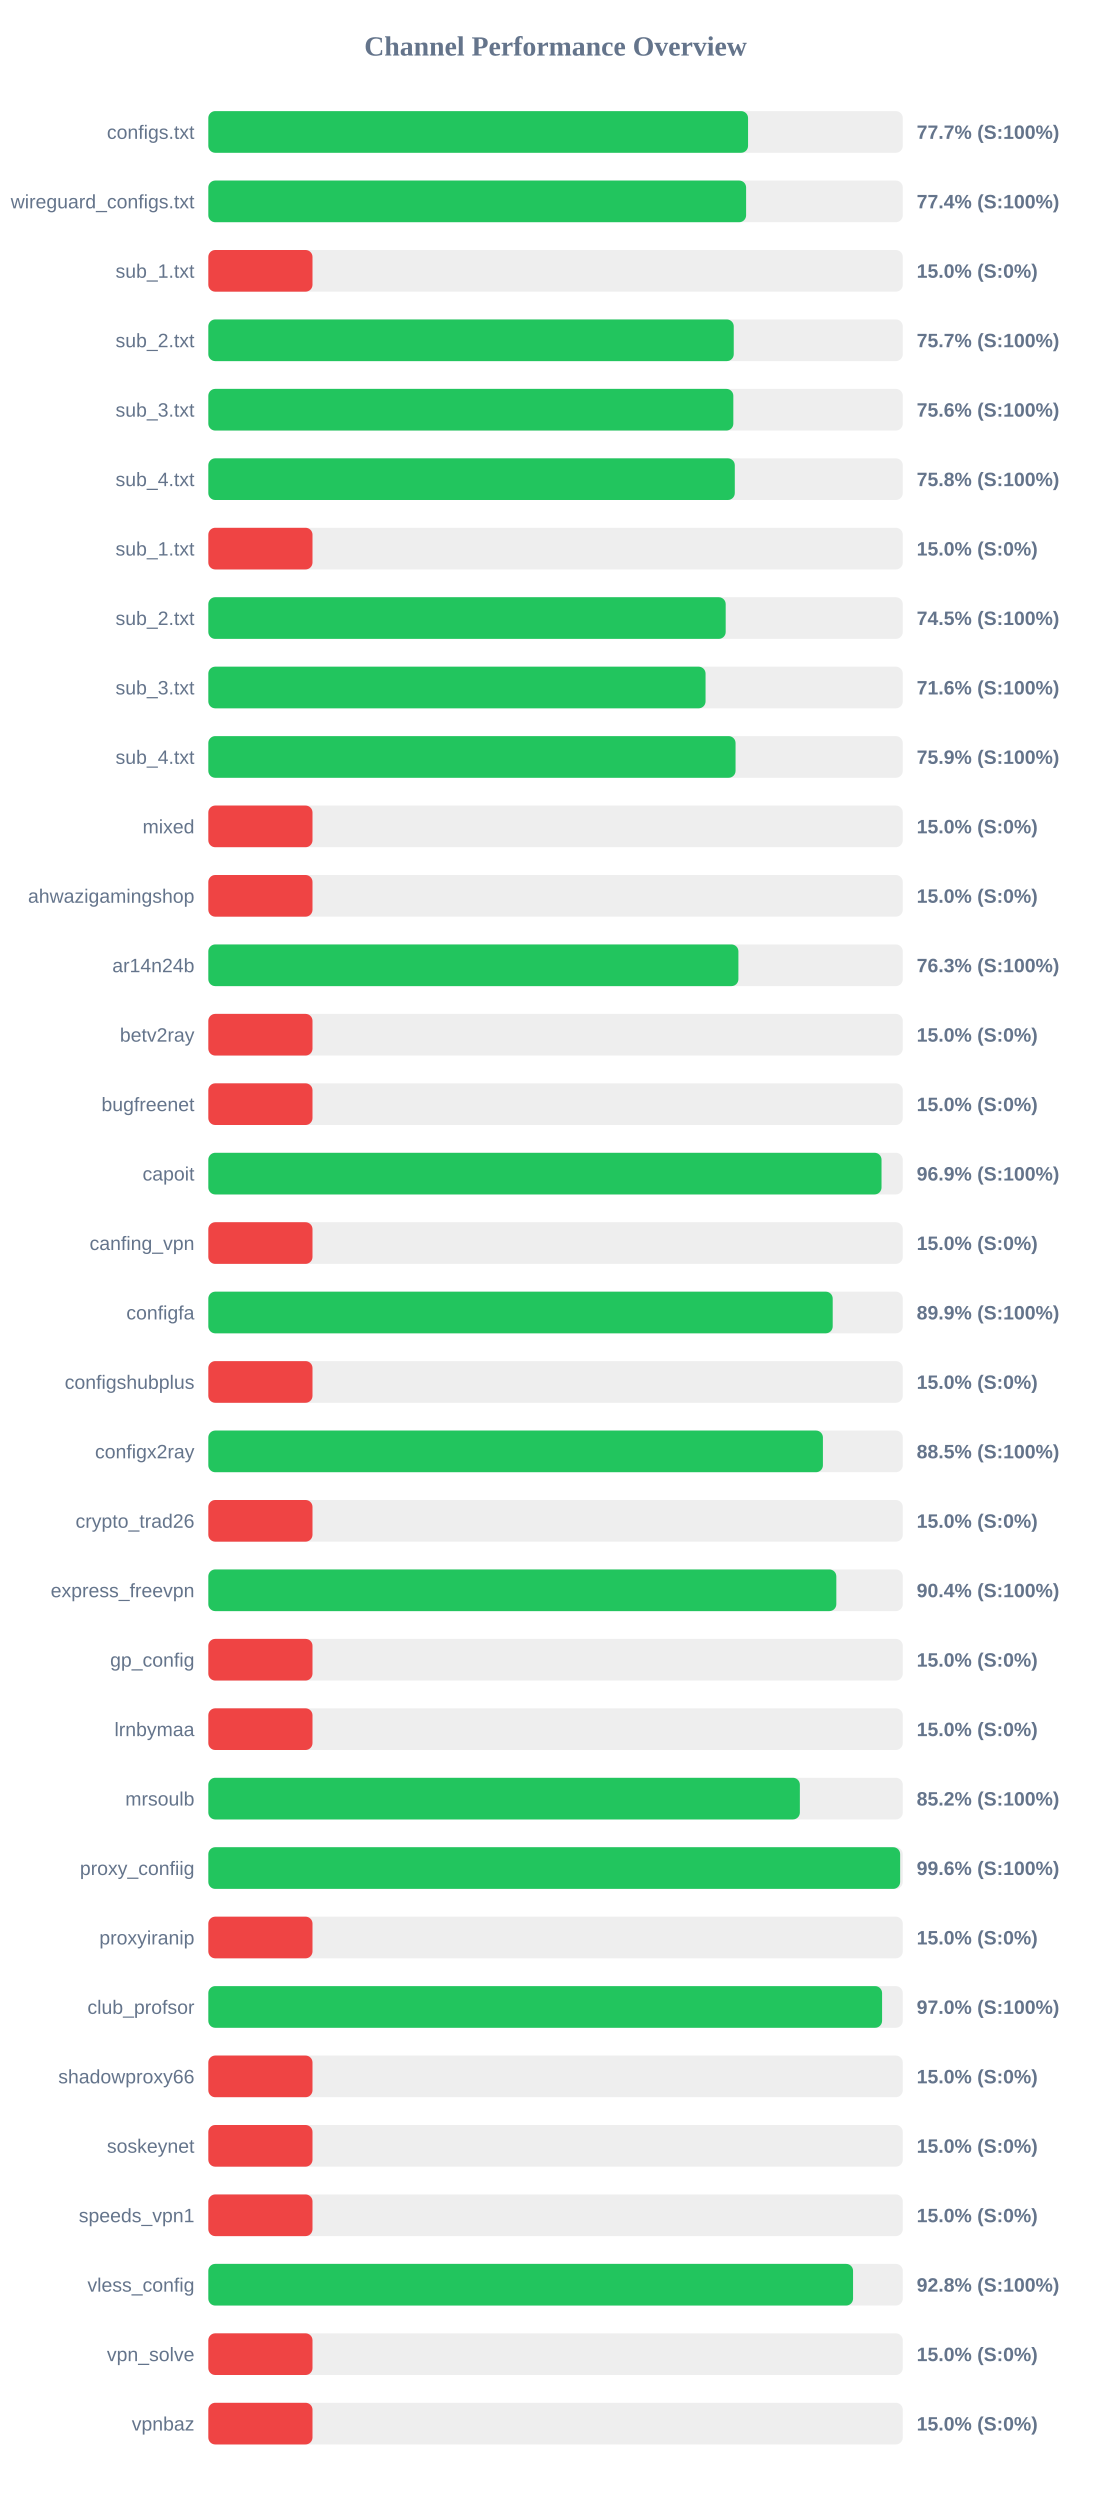
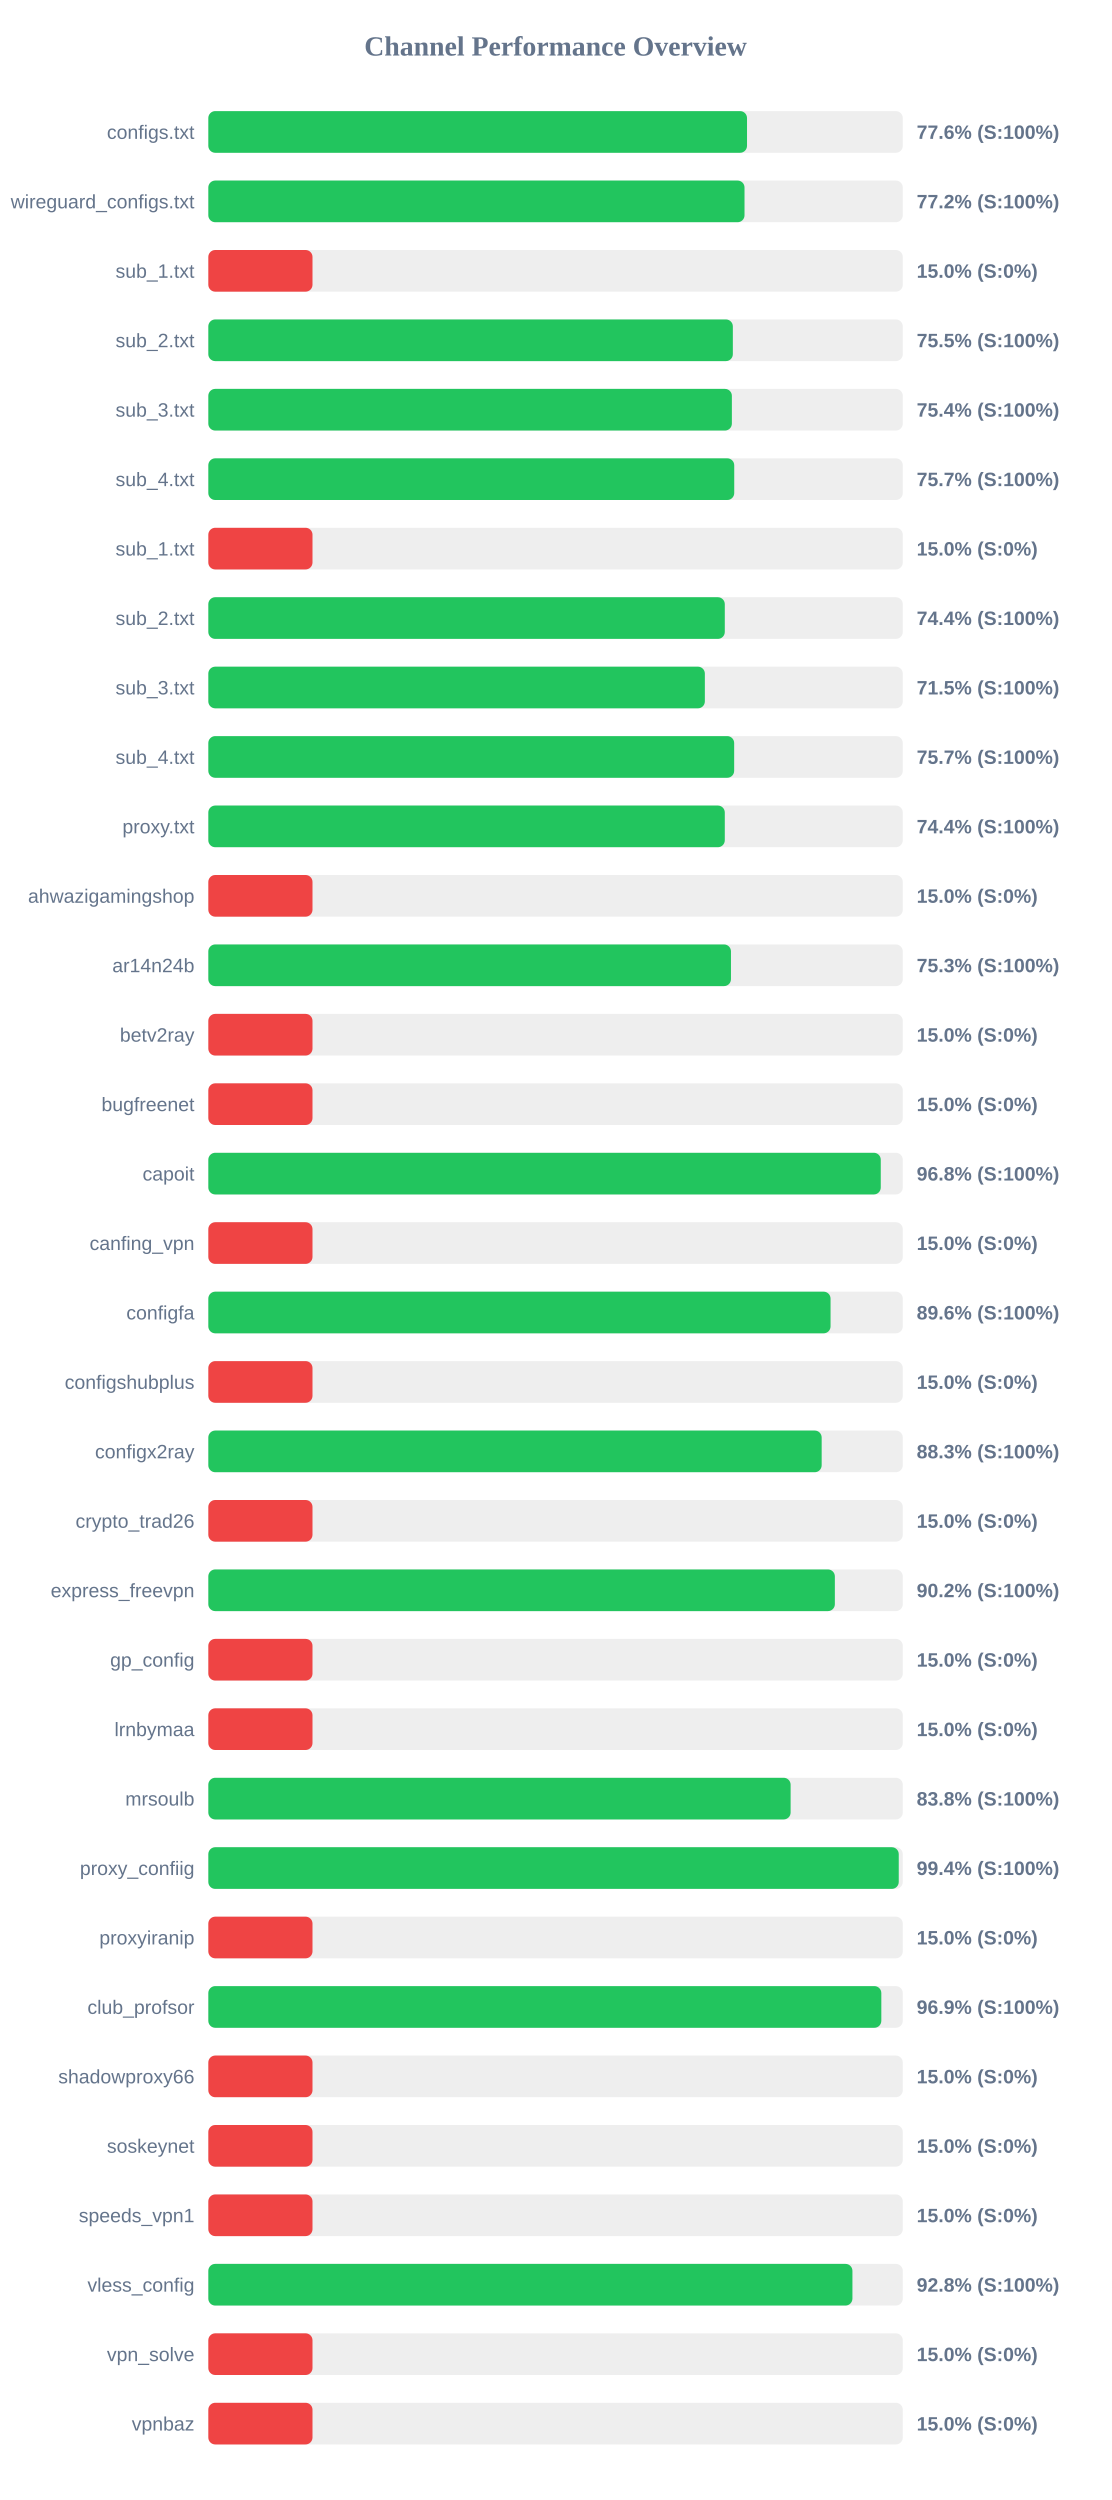
<svg xmlns="http://www.w3.org/2000/svg" width="800" height="1800" version="1.1">
  <style>
        .row { font: 14px Arial; fill: #64748b; }
        .score { font: bold 14px Arial; fill: #64748b; }
    </style>
  <text x="400" y="40" text-anchor="middle" font-size="20px" font-weight="bold" fill="#64748b">Channel Performance Overview</text>
  <rect x="150" y="80" width="500" height="30" fill="#eee" rx="5" />
-   <rect x="150" y="80" width="388.6" height="30" fill="#22c55e" rx="5" />
+   <rect x="150" y="80" width="387.85" height="30" fill="#22c55e" rx="5" />
  <text x="140" y="100" text-anchor="end" class="row">configs.txt</text>
-   <text x="660" y="100" text-anchor="start" class="score">77.7% (S:100%)</text>
+   <text x="660" y="100" text-anchor="start" class="score">77.6% (S:100%)</text>
  <rect x="150" y="130" width="500" height="30" fill="#eee" rx="5" />
-   <rect x="150" y="130" width="387.2" height="30" fill="#22c55e" rx="5" />
+   <rect x="150" y="130" width="386.05" height="30" fill="#22c55e" rx="5" />
  <text x="140" y="150" text-anchor="end" class="row">wireguard_configs.txt</text>
-   <text x="660" y="150" text-anchor="start" class="score">77.4% (S:100%)</text>
+   <text x="660" y="150" text-anchor="start" class="score">77.2% (S:100%)</text>
  <rect x="150" y="180" width="500" height="30" fill="#eee" rx="5" />
  <rect x="150" y="180" width="75.0" height="30" fill="#ef4444" rx="5" />
  <text x="140" y="200" text-anchor="end" class="row">sub_1.txt</text>
  <text x="660" y="200" text-anchor="start" class="score">15.0% (S:0%)</text>
  <rect x="150" y="230" width="500" height="30" fill="#eee" rx="5" />
-   <rect x="150" y="230" width="378.3" height="30" fill="#22c55e" rx="5" />
+   <rect x="150" y="230" width="377.65" height="30" fill="#22c55e" rx="5" />
  <text x="140" y="250" text-anchor="end" class="row">sub_2.txt</text>
-   <text x="660" y="250" text-anchor="start" class="score">75.7% (S:100%)</text>
+   <text x="660" y="250" text-anchor="start" class="score">75.5% (S:100%)</text>
  <rect x="150" y="280" width="500" height="30" fill="#eee" rx="5" />
-   <rect x="150" y="280" width="378.0" height="30" fill="#22c55e" rx="5" />
+   <rect x="150" y="280" width="376.95" height="30" fill="#22c55e" rx="5" />
  <text x="140" y="300" text-anchor="end" class="row">sub_3.txt</text>
-   <text x="660" y="300" text-anchor="start" class="score">75.6% (S:100%)</text>
+   <text x="660" y="300" text-anchor="start" class="score">75.4% (S:100%)</text>
  <rect x="150" y="330" width="500" height="30" fill="#eee" rx="5" />
-   <rect x="150" y="330" width="379.05" height="30" fill="#22c55e" rx="5" />
+   <rect x="150" y="330" width="378.65" height="30" fill="#22c55e" rx="5" />
  <text x="140" y="350" text-anchor="end" class="row">sub_4.txt</text>
-   <text x="660" y="350" text-anchor="start" class="score">75.8% (S:100%)</text>
+   <text x="660" y="350" text-anchor="start" class="score">75.7% (S:100%)</text>
  <rect x="150" y="380" width="500" height="30" fill="#eee" rx="5" />
  <rect x="150" y="380" width="75.0" height="30" fill="#ef4444" rx="5" />
  <text x="140" y="400" text-anchor="end" class="row">sub_1.txt</text>
  <text x="660" y="400" text-anchor="start" class="score">15.0% (S:0%)</text>
  <rect x="150" y="430" width="500" height="30" fill="#eee" rx="5" />
-   <rect x="150" y="430" width="372.5" height="30" fill="#22c55e" rx="5" />
+   <rect x="150" y="430" width="371.85" height="30" fill="#22c55e" rx="5" />
  <text x="140" y="450" text-anchor="end" class="row">sub_2.txt</text>
-   <text x="660" y="450" text-anchor="start" class="score">74.5% (S:100%)</text>
+   <text x="660" y="450" text-anchor="start" class="score">74.4% (S:100%)</text>
  <rect x="150" y="480" width="500" height="30" fill="#eee" rx="5" />
-   <rect x="150" y="480" width="358.0" height="30" fill="#22c55e" rx="5" />
+   <rect x="150" y="480" width="357.5" height="30" fill="#22c55e" rx="5" />
  <text x="140" y="500" text-anchor="end" class="row">sub_3.txt</text>
-   <text x="660" y="500" text-anchor="start" class="score">71.6% (S:100%)</text>
+   <text x="660" y="500" text-anchor="start" class="score">71.5% (S:100%)</text>
  <rect x="150" y="530" width="500" height="30" fill="#eee" rx="5" />
-   <rect x="150" y="530" width="379.6" height="30" fill="#22c55e" rx="5" />
+   <rect x="150" y="530" width="378.6" height="30" fill="#22c55e" rx="5" />
  <text x="140" y="550" text-anchor="end" class="row">sub_4.txt</text>
-   <text x="660" y="550" text-anchor="start" class="score">75.9% (S:100%)</text>
+   <text x="660" y="550" text-anchor="start" class="score">75.7% (S:100%)</text>
  <rect x="150" y="580" width="500" height="30" fill="#eee" rx="5" />
-   <rect x="150" y="580" width="75.0" height="30" fill="#ef4444" rx="5" />
-   <text x="140" y="600" text-anchor="end" class="row">mixed</text>
-   <text x="660" y="600" text-anchor="start" class="score">15.0% (S:0%)</text>
+   <rect x="150" y="580" width="371.85" height="30" fill="#22c55e" rx="5" />
+   <text x="140" y="600" text-anchor="end" class="row">proxy.txt</text>
+   <text x="660" y="600" text-anchor="start" class="score">74.4% (S:100%)</text>
  <rect x="150" y="630" width="500" height="30" fill="#eee" rx="5" />
  <rect x="150" y="630" width="75.0" height="30" fill="#ef4444" rx="5" />
  <text x="140" y="650" text-anchor="end" class="row">ahwazigamingshop</text>
  <text x="660" y="650" text-anchor="start" class="score">15.0% (S:0%)</text>
  <rect x="150" y="680" width="500" height="30" fill="#eee" rx="5" />
-   <rect x="150" y="680" width="381.65" height="30" fill="#22c55e" rx="5" />
+   <rect x="150" y="680" width="376.3" height="30" fill="#22c55e" rx="5" />
  <text x="140" y="700" text-anchor="end" class="row">ar14n24b</text>
-   <text x="660" y="700" text-anchor="start" class="score">76.3% (S:100%)</text>
+   <text x="660" y="700" text-anchor="start" class="score">75.3% (S:100%)</text>
  <rect x="150" y="730" width="500" height="30" fill="#eee" rx="5" />
  <rect x="150" y="730" width="75.0" height="30" fill="#ef4444" rx="5" />
  <text x="140" y="750" text-anchor="end" class="row">betv2ray</text>
  <text x="660" y="750" text-anchor="start" class="score">15.0% (S:0%)</text>
  <rect x="150" y="780" width="500" height="30" fill="#eee" rx="5" />
  <rect x="150" y="780" width="75.0" height="30" fill="#ef4444" rx="5" />
  <text x="140" y="800" text-anchor="end" class="row">bugfreenet</text>
  <text x="660" y="800" text-anchor="start" class="score">15.0% (S:0%)</text>
  <rect x="150" y="830" width="500" height="30" fill="#eee" rx="5" />
-   <rect x="150" y="830" width="484.7" height="30" fill="#22c55e" rx="5" />
+   <rect x="150" y="830" width="484.15" height="30" fill="#22c55e" rx="5" />
  <text x="140" y="850" text-anchor="end" class="row">capoit</text>
-   <text x="660" y="850" text-anchor="start" class="score">96.9% (S:100%)</text>
+   <text x="660" y="850" text-anchor="start" class="score">96.8% (S:100%)</text>
  <rect x="150" y="880" width="500" height="30" fill="#eee" rx="5" />
  <rect x="150" y="880" width="75.0" height="30" fill="#ef4444" rx="5" />
  <text x="140" y="900" text-anchor="end" class="row">canfing_vpn</text>
  <text x="660" y="900" text-anchor="start" class="score">15.0% (S:0%)</text>
  <rect x="150" y="930" width="500" height="30" fill="#eee" rx="5" />
-   <rect x="150" y="930" width="449.55" height="30" fill="#22c55e" rx="5" />
+   <rect x="150" y="930" width="448.0" height="30" fill="#22c55e" rx="5" />
  <text x="140" y="950" text-anchor="end" class="row">configfa</text>
-   <text x="660" y="950" text-anchor="start" class="score">89.9% (S:100%)</text>
+   <text x="660" y="950" text-anchor="start" class="score">89.6% (S:100%)</text>
  <rect x="150" y="980" width="500" height="30" fill="#eee" rx="5" />
  <rect x="150" y="980" width="75.0" height="30" fill="#ef4444" rx="5" />
  <text x="140" y="1000" text-anchor="end" class="row">configshubplus</text>
  <text x="660" y="1000" text-anchor="start" class="score">15.0% (S:0%)</text>
  <rect x="150" y="1030" width="500" height="30" fill="#eee" rx="5" />
-   <rect x="150" y="1030" width="442.5" height="30" fill="#22c55e" rx="5" />
+   <rect x="150" y="1030" width="441.6" height="30" fill="#22c55e" rx="5" />
  <text x="140" y="1050" text-anchor="end" class="row">configx2ray</text>
-   <text x="660" y="1050" text-anchor="start" class="score">88.5% (S:100%)</text>
+   <text x="660" y="1050" text-anchor="start" class="score">88.3% (S:100%)</text>
  <rect x="150" y="1080" width="500" height="30" fill="#eee" rx="5" />
  <rect x="150" y="1080" width="75.0" height="30" fill="#ef4444" rx="5" />
  <text x="140" y="1100" text-anchor="end" class="row">crypto_trad26</text>
  <text x="660" y="1100" text-anchor="start" class="score">15.0% (S:0%)</text>
  <rect x="150" y="1130" width="500" height="30" fill="#eee" rx="5" />
-   <rect x="150" y="1130" width="452.15" height="30" fill="#22c55e" rx="5" />
+   <rect x="150" y="1130" width="451.1" height="30" fill="#22c55e" rx="5" />
  <text x="140" y="1150" text-anchor="end" class="row">express_freevpn</text>
-   <text x="660" y="1150" text-anchor="start" class="score">90.4% (S:100%)</text>
+   <text x="660" y="1150" text-anchor="start" class="score">90.2% (S:100%)</text>
  <rect x="150" y="1180" width="500" height="30" fill="#eee" rx="5" />
  <rect x="150" y="1180" width="75.0" height="30" fill="#ef4444" rx="5" />
  <text x="140" y="1200" text-anchor="end" class="row">gp_config</text>
  <text x="660" y="1200" text-anchor="start" class="score">15.0% (S:0%)</text>
  <rect x="150" y="1230" width="500" height="30" fill="#eee" rx="5" />
  <rect x="150" y="1230" width="75.0" height="30" fill="#ef4444" rx="5" />
  <text x="140" y="1250" text-anchor="end" class="row">lrnbymaa</text>
  <text x="660" y="1250" text-anchor="start" class="score">15.0% (S:0%)</text>
  <rect x="150" y="1280" width="500" height="30" fill="#eee" rx="5" />
-   <rect x="150" y="1280" width="425.9" height="30" fill="#22c55e" rx="5" />
+   <rect x="150" y="1280" width="419.25" height="30" fill="#22c55e" rx="5" />
  <text x="140" y="1300" text-anchor="end" class="row">mrsoulb</text>
-   <text x="660" y="1300" text-anchor="start" class="score">85.2% (S:100%)</text>
+   <text x="660" y="1300" text-anchor="start" class="score">83.8% (S:100%)</text>
  <rect x="150" y="1330" width="500" height="30" fill="#eee" rx="5" />
-   <rect x="150" y="1330" width="498.1" height="30" fill="#22c55e" rx="5" />
+   <rect x="150" y="1330" width="497.1" height="30" fill="#22c55e" rx="5" />
  <text x="140" y="1350" text-anchor="end" class="row">proxy_confiig</text>
-   <text x="660" y="1350" text-anchor="start" class="score">99.6% (S:100%)</text>
+   <text x="660" y="1350" text-anchor="start" class="score">99.4% (S:100%)</text>
  <rect x="150" y="1380" width="500" height="30" fill="#eee" rx="5" />
  <rect x="150" y="1380" width="75.0" height="30" fill="#ef4444" rx="5" />
  <text x="140" y="1400" text-anchor="end" class="row">proxyiranip</text>
  <text x="660" y="1400" text-anchor="start" class="score">15.0% (S:0%)</text>
  <rect x="150" y="1430" width="500" height="30" fill="#eee" rx="5" />
-   <rect x="150" y="1430" width="485.1" height="30" fill="#22c55e" rx="5" />
+   <rect x="150" y="1430" width="484.55" height="30" fill="#22c55e" rx="5" />
  <text x="140" y="1450" text-anchor="end" class="row">club_profsor</text>
-   <text x="660" y="1450" text-anchor="start" class="score">97.0% (S:100%)</text>
+   <text x="660" y="1450" text-anchor="start" class="score">96.9% (S:100%)</text>
  <rect x="150" y="1480" width="500" height="30" fill="#eee" rx="5" />
  <rect x="150" y="1480" width="75.0" height="30" fill="#ef4444" rx="5" />
  <text x="140" y="1500" text-anchor="end" class="row">shadowproxy66</text>
  <text x="660" y="1500" text-anchor="start" class="score">15.0% (S:0%)</text>
  <rect x="150" y="1530" width="500" height="30" fill="#eee" rx="5" />
  <rect x="150" y="1530" width="75.0" height="30" fill="#ef4444" rx="5" />
  <text x="140" y="1550" text-anchor="end" class="row">soskeynet</text>
  <text x="660" y="1550" text-anchor="start" class="score">15.0% (S:0%)</text>
  <rect x="150" y="1580" width="500" height="30" fill="#eee" rx="5" />
  <rect x="150" y="1580" width="75.0" height="30" fill="#ef4444" rx="5" />
  <text x="140" y="1600" text-anchor="end" class="row">speeds_vpn1</text>
  <text x="660" y="1600" text-anchor="start" class="score">15.0% (S:0%)</text>
  <rect x="150" y="1630" width="500" height="30" fill="#eee" rx="5" />
-   <rect x="150" y="1630" width="464.2" height="30" fill="#22c55e" rx="5" />
+   <rect x="150" y="1630" width="463.75" height="30" fill="#22c55e" rx="5" />
  <text x="140" y="1650" text-anchor="end" class="row">vless_config</text>
  <text x="660" y="1650" text-anchor="start" class="score">92.8% (S:100%)</text>
  <rect x="150" y="1680" width="500" height="30" fill="#eee" rx="5" />
  <rect x="150" y="1680" width="75.0" height="30" fill="#ef4444" rx="5" />
  <text x="140" y="1700" text-anchor="end" class="row">vpn_solve</text>
  <text x="660" y="1700" text-anchor="start" class="score">15.0% (S:0%)</text>
  <rect x="150" y="1730" width="500" height="30" fill="#eee" rx="5" />
  <rect x="150" y="1730" width="75.0" height="30" fill="#ef4444" rx="5" />
  <text x="140" y="1750" text-anchor="end" class="row">vpnbaz</text>
  <text x="660" y="1750" text-anchor="start" class="score">15.0% (S:0%)</text>
</svg>
